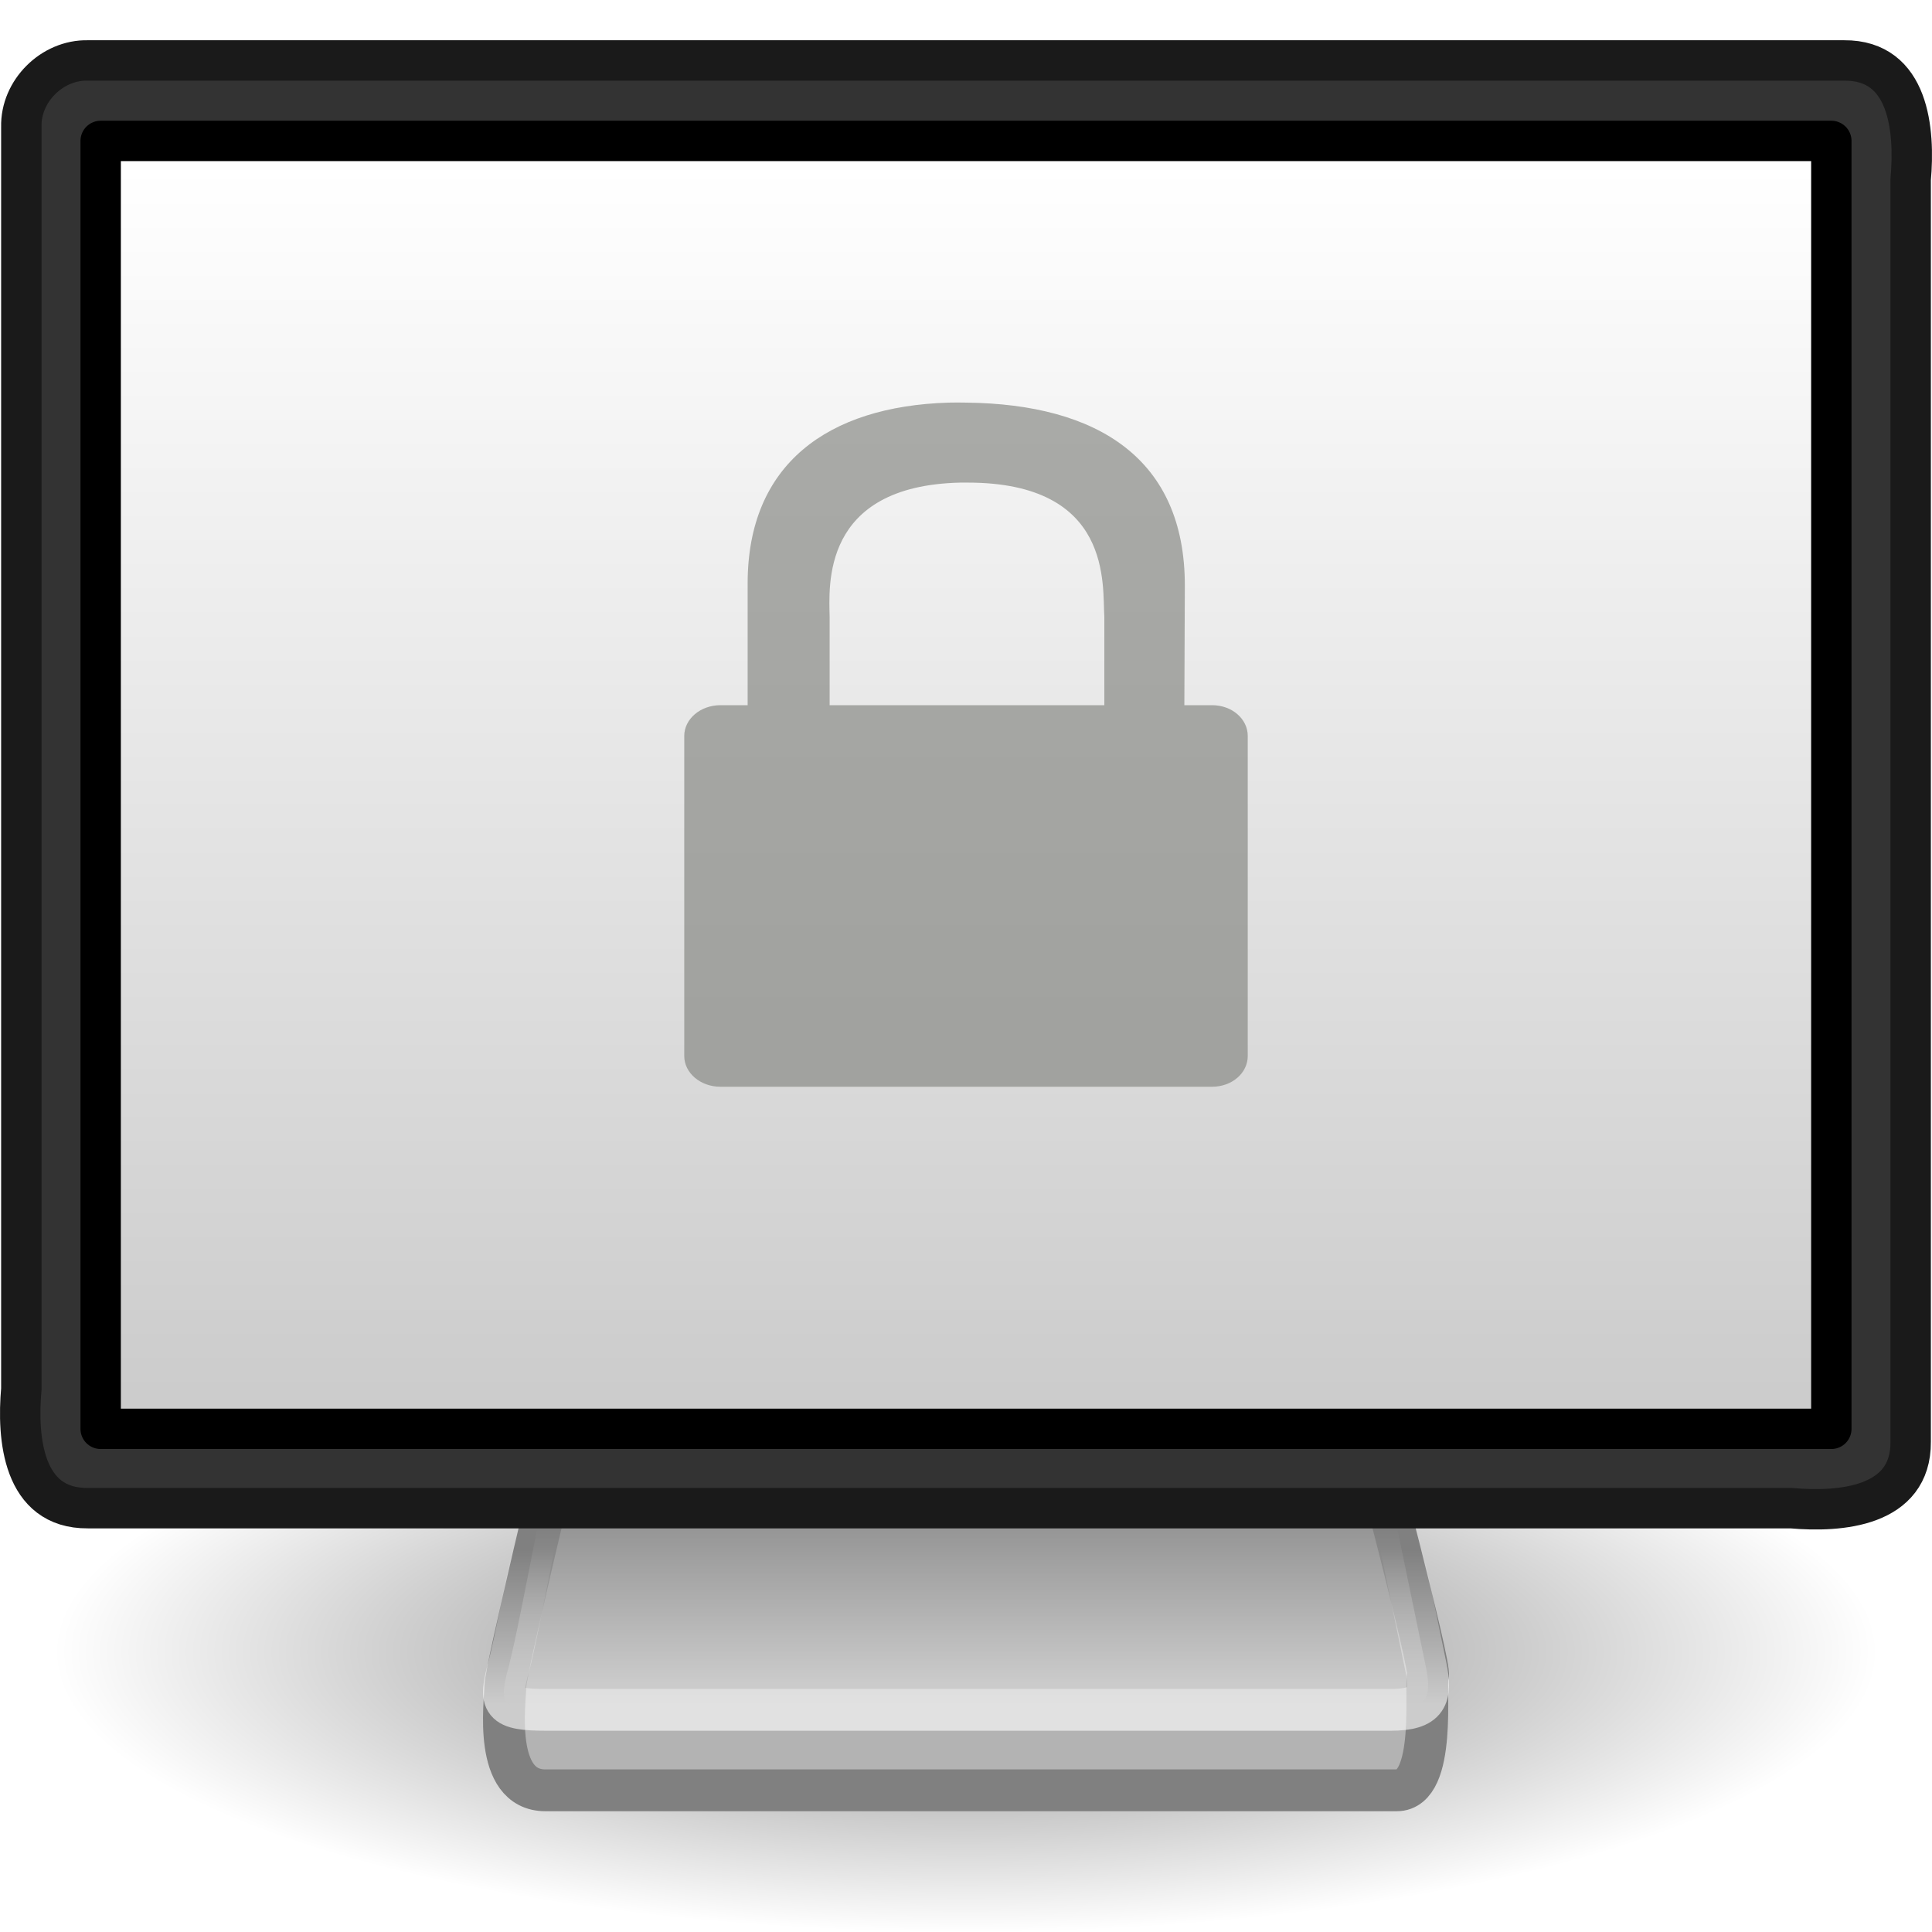
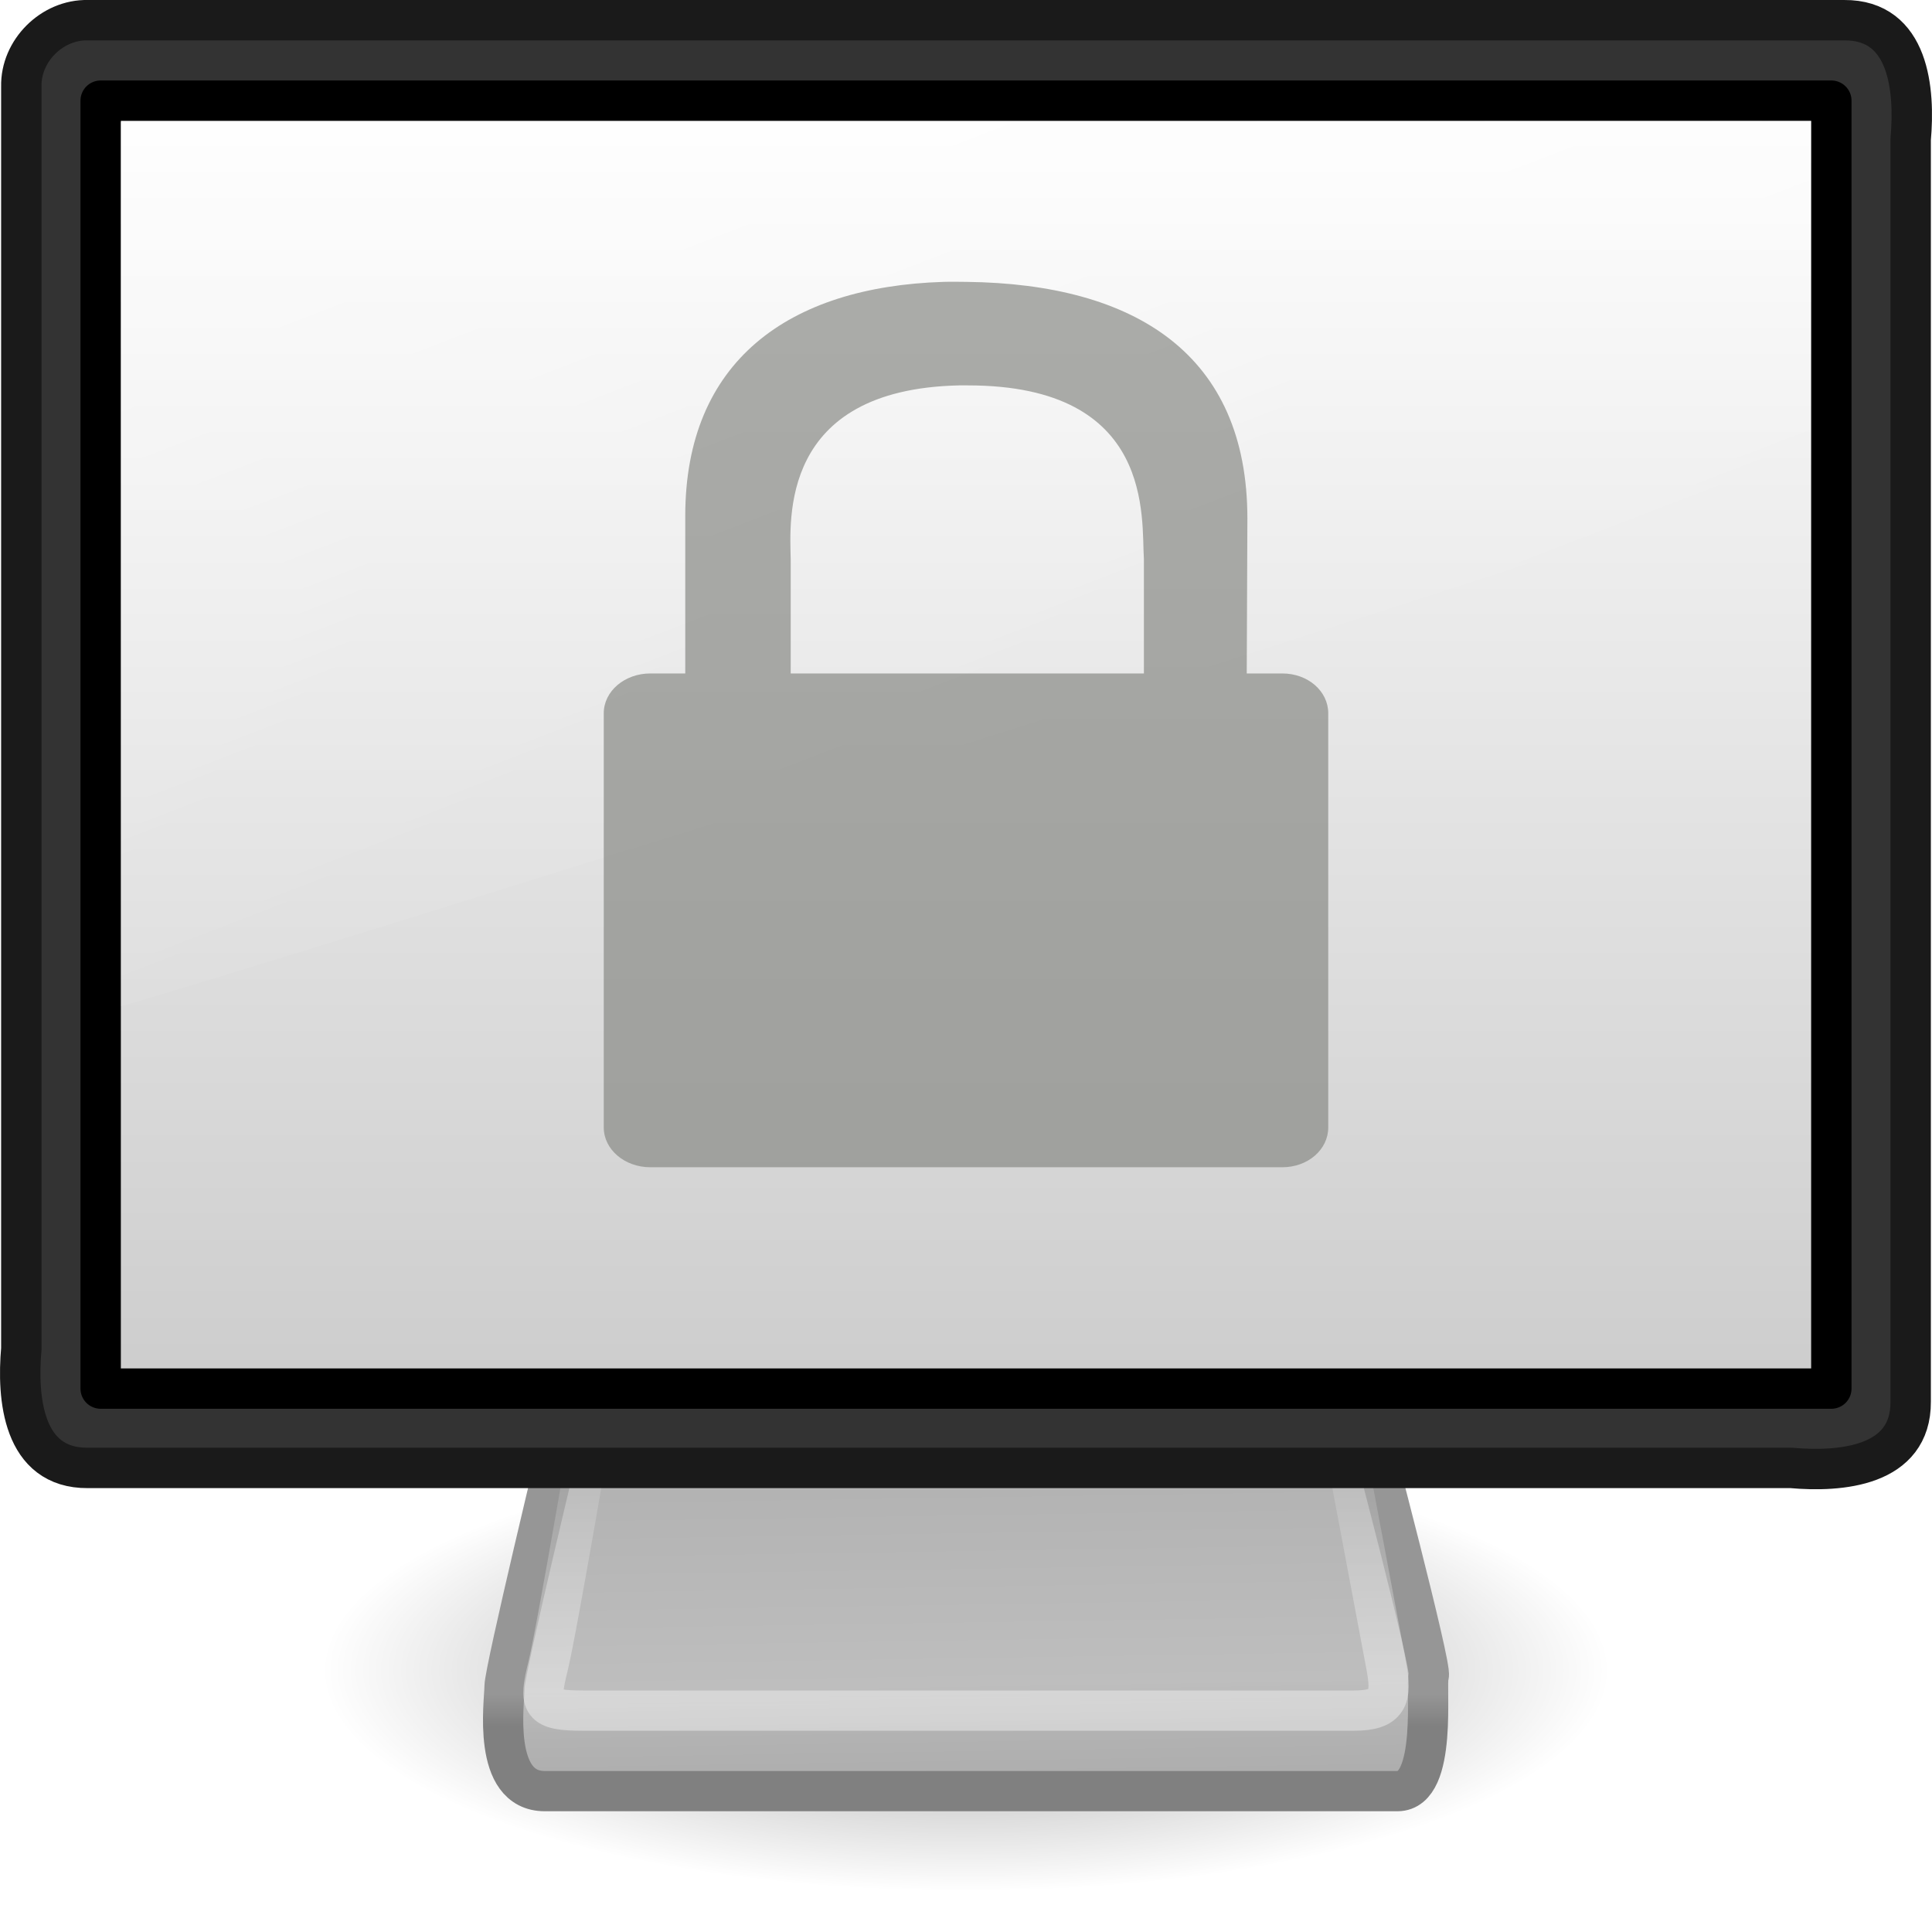
- <svg xmlns="http://www.w3.org/2000/svg" xmlns:xlink="http://www.w3.org/1999/xlink" width="48px" height="48px" id="svg2532">
-   <defs id="defs2534">
+ <svg xmlns="http://www.w3.org/2000/svg" xmlns:xlink="http://www.w3.org/1999/xlink" version="1.0" width="48" height="48" id="svg2625">
+   <defs id="defs2627">
    <linearGradient id="linearGradient10691">
-       <stop id="stop10693" offset="0" style="stop-color:#000000;stop-opacity:1;" />
-       <stop id="stop10695" offset="1" style="stop-color:#000000;stop-opacity:0;" />
+       <stop id="stop10693" style="stop-color:#000000;stop-opacity:1" offset="0" />
+       <stop id="stop10695" style="stop-color:#000000;stop-opacity:0" offset="1" />
    </linearGradient>
-     <radialGradient xlink:href="#linearGradient10691" id="radialGradient3759" gradientUnits="userSpaceOnUse" gradientTransform="scale(1.902215,0.525703)" cx="6.703" cy="73.616" fx="6.703" fy="73.616" r="7.228" />
+     <radialGradient cx="6.703" cy="73.616" r="7.228" fx="6.703" fy="73.616" id="radialGradient2623" xlink:href="#linearGradient10691" gradientUnits="userSpaceOnUse" gradientTransform="matrix(2.213487,0,0,0.7608859,9.163636,-14.51316)" />
+     <linearGradient id="linearGradient3406">
+       <stop id="stop3408" style="stop-color:#808080;stop-opacity:1" offset="0" />
+       <stop id="stop3414" style="stop-color:#808080;stop-opacity:1" offset="0.3" />
+       <stop id="stop3416" style="stop-color:#969696;stop-opacity:1" offset="0.415" />
+       <stop id="stop3410" style="stop-color:#969696;stop-opacity:1" offset="1" />
+     </linearGradient>
+     <linearGradient x1="24" y1="45" x2="24" y2="37.974" id="linearGradient2620" xlink:href="#linearGradient3406" gradientUnits="userSpaceOnUse" />
+     <linearGradient id="linearGradient3418">
+       <stop id="stop3420" style="stop-color:#aaaaaa;stop-opacity:1" offset="0" />
+       <stop id="stop3426" style="stop-color:#b3b3b3;stop-opacity:1" offset="0.264" />
+       <stop id="stop3428" style="stop-color:#bebebe;stop-opacity:1" offset="0.395" />
+       <stop id="stop3422" style="stop-color:#b3b3b3;stop-opacity:1" offset="1" />
+     </linearGradient>
+     <linearGradient x1="26.871" y1="45" x2="26.747" y2="36.943" id="linearGradient2618" xlink:href="#linearGradient3418" gradientUnits="userSpaceOnUse" />
    <linearGradient id="linearGradient3269">
-       <stop style="stop-color:#ffffff;stop-opacity:1;" offset="0" id="stop3271" />
-       <stop style="stop-color:#ffffff;stop-opacity:0;" offset="1" id="stop3273" />
+       <stop id="stop3271" style="stop-color:#ffffff;stop-opacity:1" offset="0" />
+       <stop id="stop3273" style="stop-color:#ffffff;stop-opacity:0" offset="1" />
    </linearGradient>
-     <linearGradient xlink:href="#linearGradient3269" id="linearGradient3275" x1="19.283" y1="42.361" x2="19.283" y2="38.5" gradientUnits="userSpaceOnUse" />
-     <linearGradient id="linearGradient2190">
-       <stop id="stop2192" offset="0" style="stop-color:#dadada;stop-opacity:1;" />
-       <stop id="stop2196" offset="1" style="stop-color:#707070;stop-opacity:1;" />
+     <linearGradient x1="19.283" y1="42.361" x2="19.283" y2="34.02" id="linearGradient2615" xlink:href="#linearGradient3269" gradientUnits="userSpaceOnUse" gradientTransform="matrix(0.914582,0,0,1.00486,2.050032,-0.1870951)" />
+     <linearGradient id="linearGradient2327">
+       <stop id="stop2329" style="stop-color:#ffffff;stop-opacity:1" offset="0" />
+       <stop id="stop2331" style="stop-color:#cccccc;stop-opacity:1" offset="1" />
    </linearGradient>
-     <linearGradient xlink:href="#linearGradient2190" id="linearGradient2494" gradientUnits="userSpaceOnUse" gradientTransform="matrix(0.1946618,0,0,0.1905709,9.852183,2.922737)" x1="72.679" y1="204.053" x2="72.679" y2="180.043" />
-     <linearGradient id="linearGradient2327">
-       <stop style="stop-color:#ffffff;stop-opacity:1" offset="0" id="stop2329" />
-       <stop style="stop-color:#cccccc;stop-opacity:1" offset="1" id="stop2331" />
+     <linearGradient x1="32.734" y1="1.977" x2="32.734" y2="35.231" id="linearGradient2611" xlink:href="#linearGradient2327" gradientUnits="userSpaceOnUse" gradientTransform="matrix(0.9924391,0,0,0.9926283,8.2404794e-2,3.6414372e-2)" />
+     <linearGradient id="linearGradient3738">
+       <stop id="stop3742" style="stop-color:#ffffff;stop-opacity:1" offset="0" />
+       <stop id="stop3750" style="stop-color:#ffffff;stop-opacity:0" offset="0.856" />
+       <stop id="stop3744" style="stop-color:#ffffff;stop-opacity:0" offset="1" />
    </linearGradient>
-     <linearGradient xlink:href="#linearGradient2327" id="linearGradient2488" gradientUnits="userSpaceOnUse" gradientTransform="matrix(0.9924391,0,0,0.9926283,8.2404794e-2,1.036414)" x1="32.734" y1="3.147" x2="32.734" y2="33.843" />
+     <linearGradient x1="17.355" y1="8" x2="24.008" y2="26.039" id="linearGradient2608" xlink:href="#linearGradient3738" gradientUnits="userSpaceOnUse" gradientTransform="matrix(1.167684,0,0,1.219565,-4.033579,-6.756522)" />
  </defs>
  <g id="layer1">
-     <path transform="matrix(1.647339,0,0,1.830376,2.99643,-29.791)" d="M 26.5,38.7 A 13.75,3.8 0 1 1 -1,38.7 A 13.75,3.8 0 1 1 26.5,38.7 z" id="path2883" style="opacity:0.5;fill:url(#radialGradient3759);fill-opacity:1;fill-rule:nonzero;stroke:none;stroke-width:0.8;stroke-linecap:butt;stroke-linejoin:miter;marker:none;marker-start:none;marker-mid:none;marker-end:none;stroke-miterlimit:4;stroke-dashoffset:0;stroke-opacity:1;visibility:visible;display:inline;overflow:visible" />
-     <path style="fill:#b3b3b3;fill-opacity:1;fill-rule:evenodd;stroke:#808080;stroke-width:1.039;stroke-linecap:round;stroke-linejoin:round;stroke-miterlimit:4;stroke-dasharray:none;stroke-opacity:1" d="M 14,35.527 C 14,35.527 12.555,41.498 12.555,41.896 C 12.555,42.273 12.23,44.48 13.553,44.48 C 14.853,44.48 33.692,44.48 34.701,44.48 C 35.713,44.48 35.389,41.833 35.477,41.623 C 35.562,41.42 34,35.52 34,35.52 L 14,35.527 z" id="path2170" />
-     <path style="fill:url(#linearGradient2494);fill-opacity:1;fill-rule:evenodd;stroke:url(#linearGradient3275);stroke-width:1.039;stroke-linecap:round;stroke-linejoin:round;stroke-miterlimit:4;stroke-dasharray:none;stroke-opacity:1;opacity:0.6" d="M 14,34.526 C 14,34.526 12.895,40.473 12.641,41.399 C 12.39,42.318 12.446,42.481 13.598,42.481 C 14.728,42.481 33.626,42.481 34.54,42.481 C 35.476,42.481 35.578,42.155 35.42,41.388 C 35.265,40.638 34,34.519 34,34.519 L 14,34.526 z" id="path2186" />
-     <path style="fill:#333333;fill-opacity:1;fill-rule:evenodd;stroke:#1a1a1a;stroke-width:1.004;stroke-linecap:round;stroke-linejoin:round;marker:none;marker-start:none;marker-mid:none;marker-end:none;stroke-miterlimit:4;stroke-dasharray:none;stroke-dashoffset:0;stroke-opacity:1;visibility:visible;display:inline;overflow:visible;enable-background:accumulate" d="M 2.182,1.502 C 16.727,1.502 31.273,1.502 45.818,1.502 C 47.44,1.489 47.578,3.248 47.47,4.461 C 47.47,14.915 47.47,25.369 47.47,35.822 C 47.483,37.44 45.72,37.578 44.504,37.47 C 30.396,37.47 16.289,37.47 2.182,37.47 C 0.56,37.483 0.422,35.724 0.53,34.511 C 0.53,24.057 0.53,13.604 0.53,3.15 C 0.509,2.264 1.294,1.481 2.182,1.502 z" id="rect3170" />
-     <path style="fill:url(#linearGradient2488);fill-opacity:1;fill-rule:evenodd;stroke:#000000;stroke-width:1.003;stroke-linecap:round;stroke-linejoin:round;marker:none;marker-start:none;marker-mid:none;marker-end:none;stroke-miterlimit:4;stroke-dasharray:none;stroke-dashoffset:0;stroke-opacity:1;visibility:visible;display:inline;overflow:visible;enable-background:accumulate" d="M 2.501,3.501 C 16.834,3.501 31.166,3.501 45.499,3.501 C 45.499,14.167 45.499,24.833 45.499,35.499 C 31.166,35.499 16.834,35.499 2.501,35.499 C 2.501,24.833 2.501,14.167 2.501,3.501 z" id="rect4151" />
-     <path style="opacity:0.699;fill:#888a85;fill-opacity:1;fill-rule:nonzero;stroke:none;stroke-width:1;stroke-linecap:butt;stroke-linejoin:miter;marker:none;marker-start:none;marker-mid:none;marker-end:none;stroke-miterlimit:4;stroke-dasharray:none;stroke-dashoffset:0;stroke-opacity:1;visibility:visible;display:block;overflow:visible" d="M 23.563,10.003 C 20.563,10.096 18.575,11.533 18.575,14.496 L 18.575,17.52 L 17.9,17.52 C 17.405,17.52 17,17.86 17,18.285 L 17,26.235 C 17,26.66 17.405,27 17.9,27 L 30.112,27 C 30.608,27 31,26.66 31,26.235 L 31,18.285 C 31,17.86 30.608,17.52 30.112,17.52 L 29.425,17.52 L 29.437,14.545 C 29.437,11.4 27.279,10.041 24.013,10.003 C 23.86,10.001 23.71,9.998 23.563,10.003 z M 23.862,11.99 C 23.918,11.989 23.98,11.99 24.038,11.99 C 27.662,11.99 27.384,14.558 27.437,15.323 L 27.437,17.52 L 20.612,17.52 L 20.612,15.335 C 20.6,14.576 20.388,12.068 23.862,11.99 z" id="path2086" />
+     <path d="M 40,41.5 C 40,44.538 32.837,47 24,47 C 15.163,47 8,44.538 8,41.5 C 8,38.462 15.163,36 24,36 C 32.837,36 40,38.462 40,41.5 z" id="path2883" style="opacity:0.4;fill:url(#radialGradient2623);fill-opacity:1;fill-rule:nonzero;stroke:none;stroke-width:0.8;stroke-linecap:butt;stroke-linejoin:miter;marker:none;marker-start:none;marker-mid:none;marker-end:none;stroke-miterlimit:4;stroke-dashoffset:0;stroke-opacity:1;visibility:visible;display:inline;overflow:visible" />
+     <path d="M 13.983,35.507 C 13.983,35.507 12.535,41.504 12.535,41.905 C 12.535,42.283 12.21,44.5 13.535,44.5 C 14.838,44.5 33.708,44.5 34.72,44.5 C 35.733,44.5 35.409,41.841 35.497,41.63 C 35.582,41.426 34.017,35.5 34.017,35.5 L 13.983,35.507 z" id="path2170" style="fill:url(#linearGradient2618);fill-opacity:1;fill-rule:evenodd;stroke:url(#linearGradient2620);stroke-width:1;stroke-linecap:round;stroke-linejoin:round;stroke-miterlimit:4;stroke-dasharray:none;stroke-opacity:1" />
+     <path d="M 14.854,34.506 C 14.854,34.506 13.843,40.483 13.612,41.413 C 13.382,42.336 13.433,42.5 14.487,42.5 C 15.52,42.5 32.804,42.5 33.639,42.5 C 34.495,42.5 34.589,42.173 34.444,41.402 C 34.303,40.649 33.146,34.5 33.146,34.5 L 14.854,34.506 z" id="path2186" style="opacity:0.4;fill:none;fill-opacity:1;fill-rule:evenodd;stroke:url(#linearGradient2615);stroke-width:1;stroke-linecap:round;stroke-linejoin:round;stroke-miterlimit:4;stroke-dasharray:none;stroke-opacity:1" />
+     <path d="M 2.182,0.502 C 16.727,0.502 31.273,0.502 45.818,0.502 C 47.44,0.489 47.578,2.248 47.47,3.461 C 47.47,13.915 47.47,24.369 47.47,34.822 C 47.483,36.44 45.72,36.578 44.504,36.47 C 30.396,36.47 16.289,36.47 2.182,36.47 C 0.56,36.483 0.422,34.724 0.53,33.511 C 0.53,23.057 0.53,12.604 0.53,2.15 C 0.509,1.264 1.294,0.481 2.182,0.502 z" id="rect3170" style="fill:#333333;fill-opacity:1;fill-rule:evenodd;stroke:#1a1a1a;stroke-width:1.004;stroke-linecap:round;stroke-linejoin:round;marker:none;marker-start:none;marker-mid:none;marker-end:none;stroke-miterlimit:4;stroke-dasharray:none;stroke-dashoffset:0;stroke-opacity:1;visibility:visible;display:inline;overflow:visible;enable-background:accumulate" />
+     <path d="M 2.501,2.501 C 16.834,2.501 31.166,2.501 45.499,2.501 C 45.499,13.167 45.499,23.833 45.499,34.499 C 31.166,34.499 16.834,34.499 2.501,34.499 C 2.501,23.833 2.501,13.167 2.501,2.501 z" id="rect4151" style="fill:url(#linearGradient2611);fill-opacity:1;fill-rule:evenodd;stroke:#000000;stroke-width:1.003;stroke-linecap:round;stroke-linejoin:round;marker:none;marker-start:none;marker-mid:none;marker-end:none;stroke-miterlimit:4;stroke-dasharray:none;stroke-dashoffset:0;stroke-opacity:1;visibility:visible;display:inline;overflow:visible;enable-background:accumulate" />
+     <path d="M 3,3.038 L 3,25 C 5,24.475 44.343,12.2 45,11.551 L 45,3 L 3,3.038 z" id="path4073" style="opacity:0.3;fill:url(#linearGradient2608);fill-opacity:1;fill-rule:evenodd;stroke:none;stroke-width:1px;stroke-linecap:butt;stroke-linejoin:miter;stroke-opacity:1" />
+     <path d="M 23.438,7.003 C 19.581,7.124 17.025,8.983 17.025,12.818 L 17.025,16.732 L 16.157,16.732 C 15.52,16.732 15,17.171 15,17.722 L 15,28.01 C 15,28.56 15.52,29 16.157,29 L 31.859,29 C 32.496,29 33,28.56 33,28.01 L 33,17.722 C 33,17.171 32.496,16.732 31.859,16.732 L 30.975,16.732 L 30.991,12.882 C 30.991,8.811 28.216,7.053 24.016,7.003 C 23.82,7.001 23.627,6.997 23.438,7.003 z M 23.823,9.575 C 23.894,9.574 23.975,9.575 24.048,9.575 C 28.708,9.575 28.351,12.898 28.42,13.888 L 28.42,16.732 L 19.645,16.732 L 19.645,13.904 C 19.628,12.922 19.356,9.676 23.823,9.575 z" id="path2086" style="opacity:0.699;fill:#888a85;fill-opacity:1;fill-rule:nonzero;stroke:none;stroke-width:1;stroke-linecap:butt;stroke-linejoin:miter;marker:none;marker-start:none;marker-mid:none;marker-end:none;stroke-miterlimit:4;stroke-dasharray:none;stroke-dashoffset:0;stroke-opacity:1;visibility:visible;display:block;overflow:visible" />
  </g>
</svg>
